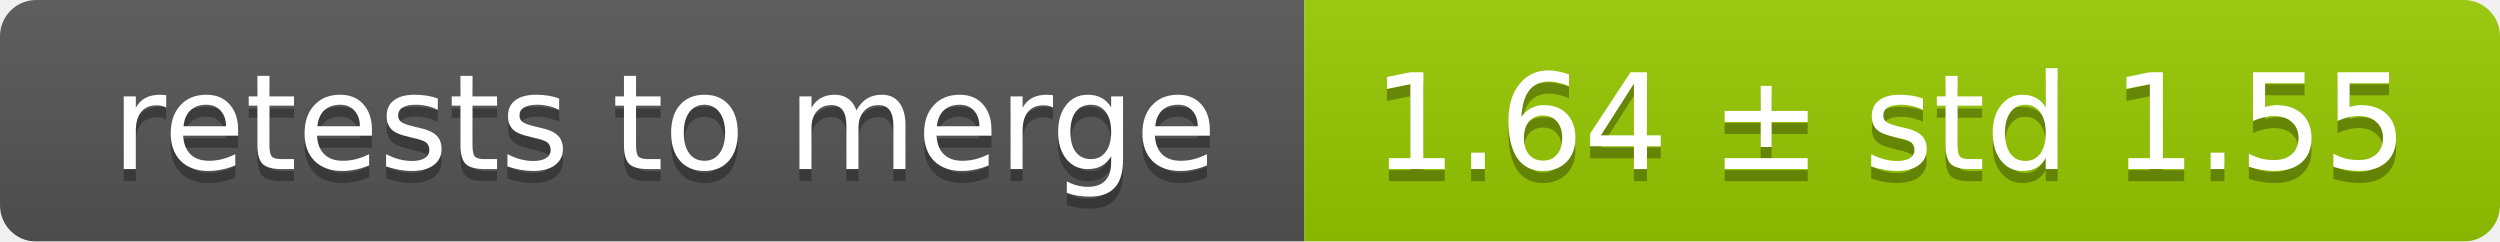
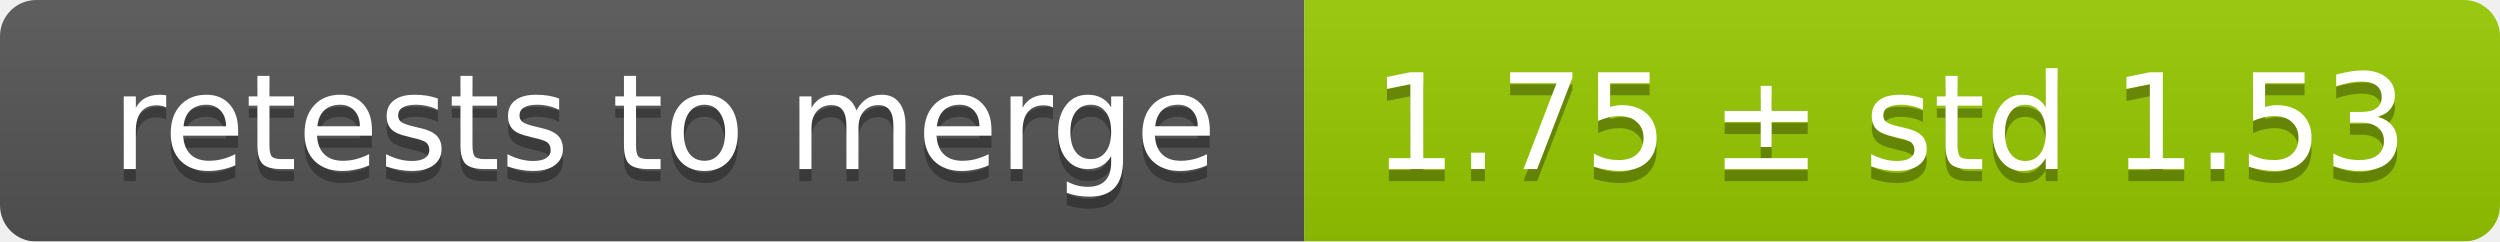
<svg xmlns="http://www.w3.org/2000/svg" width="207" height="20">
  <linearGradient id="smooth" x2="0" y2="100%">
    <stop offset="0" stop-color="#bbb" stop-opacity=".1" />
    <stop offset="1" stop-opacity=".1" />
  </linearGradient>
  <mask id="round">
    <rect width="207" height="20" rx="3" fill="#fff" />
  </mask>
  <g mask="url(#round)">
    <rect width="108" height="20" fill="#555" />
    <rect x="108" width="99" height="20" fill="#97ca00" />
    <rect width="207" height="20" fill="url(#smooth)" />
  </g>
  <g fill="#fff" text-anchor="middle" font-family="DejaVu Sans,Verdana,Geneva,sans-serif" font-size="11">
    <text x="55" y="15" fill="#010101" fill-opacity=".3">retests to merge</text>
    <text x="55" y="14">retests to merge</text>
-     <text x="156.5" y="15" fill="#010101" fill-opacity=".3">1.64 ± std 1.55</text>
-     <text x="156.5" y="14">1.64 ± std 1.55</text>
+     <text x="156.5" y="15" fill="#010101" fill-opacity=".3">1.75 ± std 1.53</text>
+     <text x="156.5" y="14">1.75 ± std 1.53</text>
  </g>
</svg>
